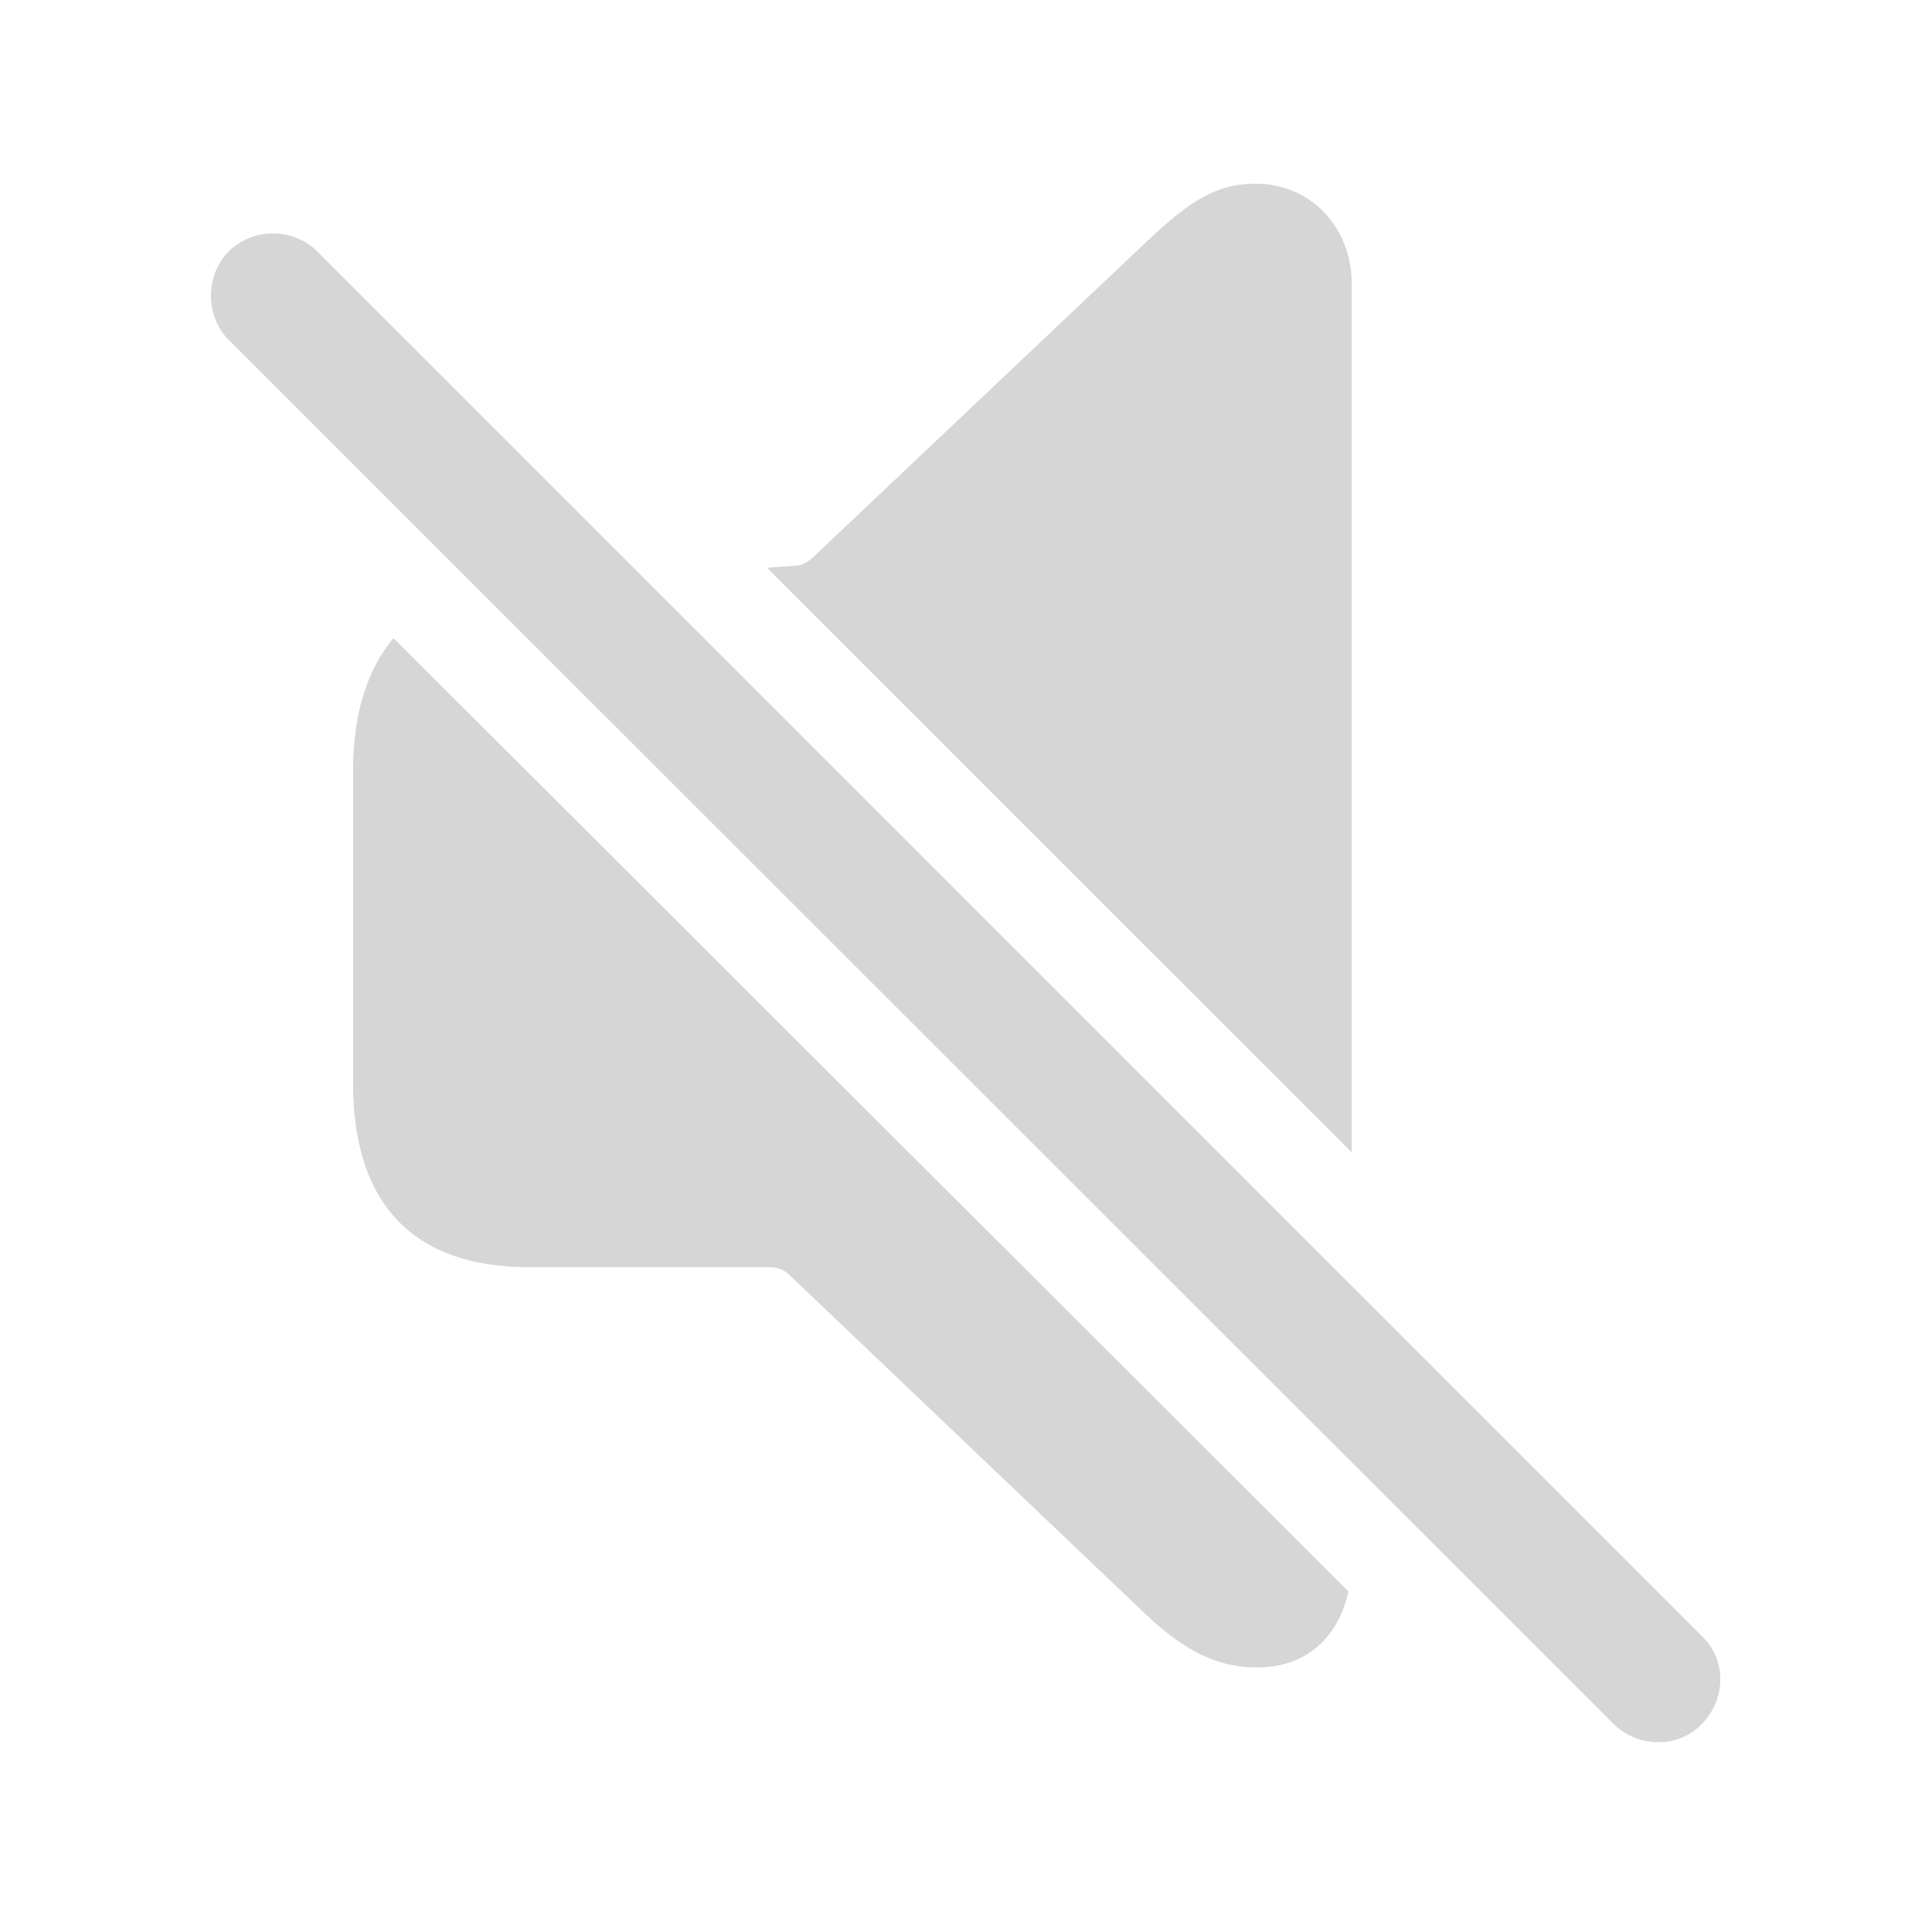
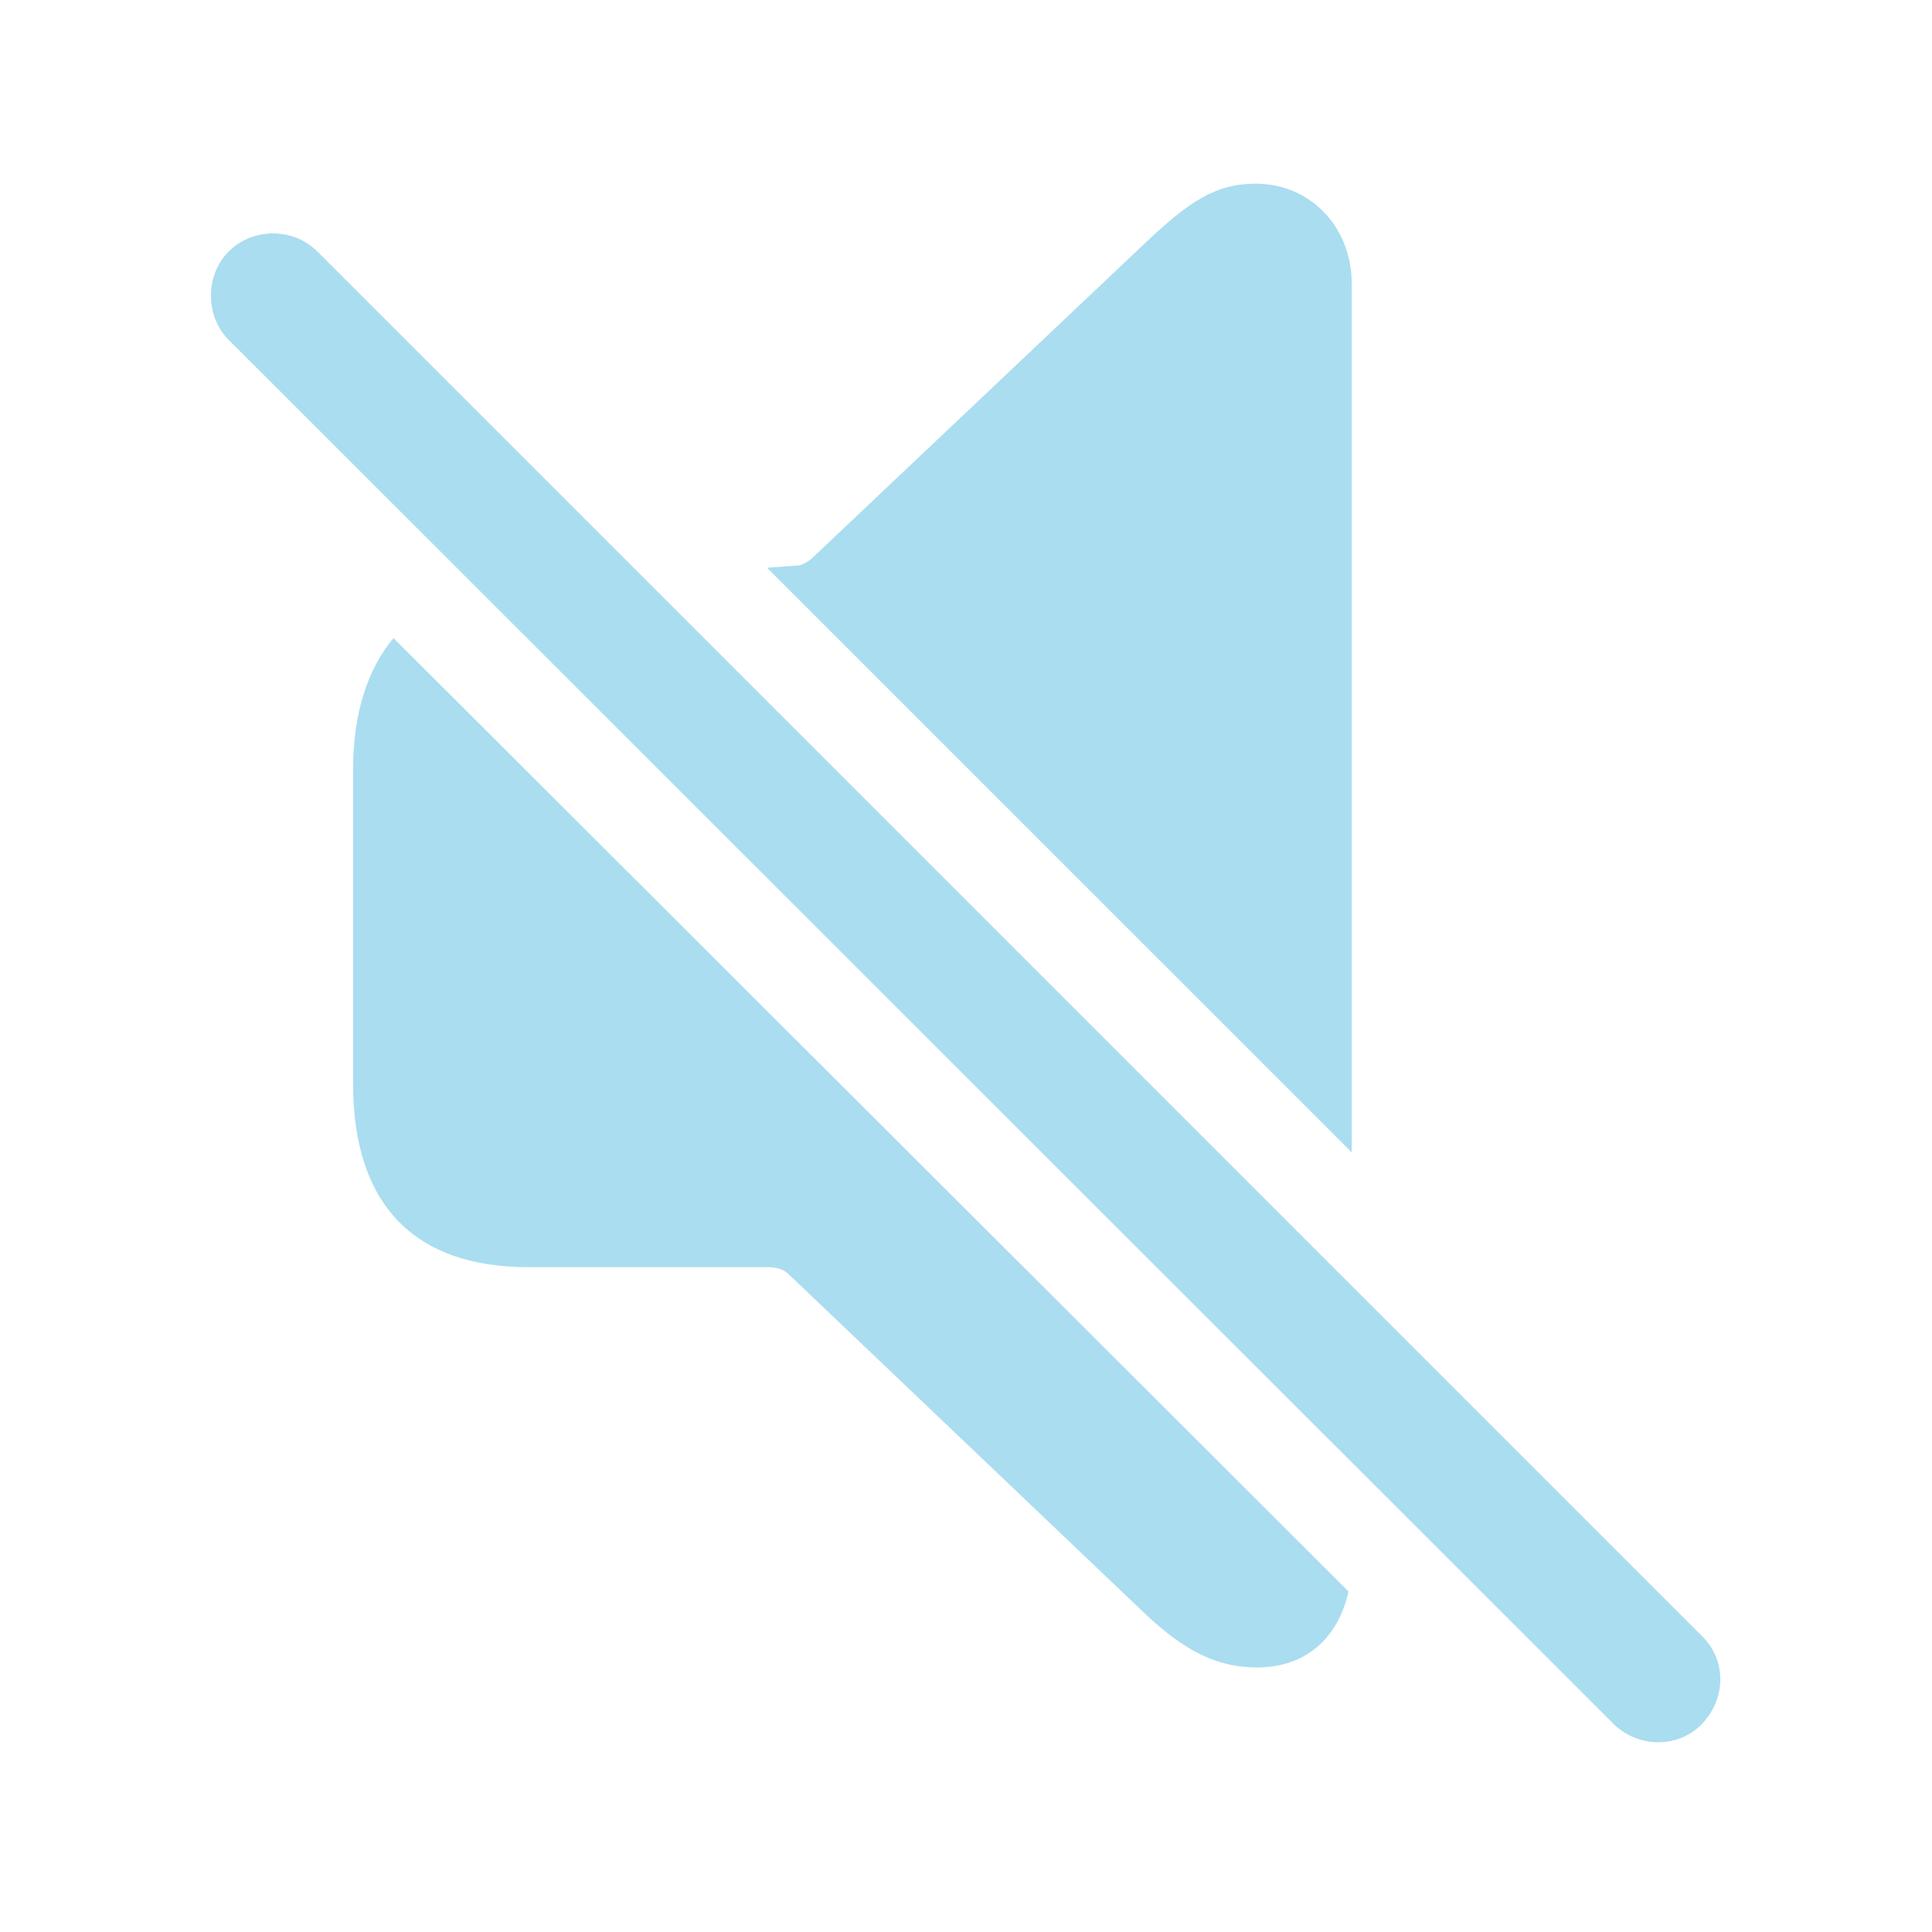
- <svg fill="#D6D6D6" width="120px" height="120px" viewBox="0 0 56 56">
+ <svg fill="#AADDF0" width="120px" height="120px" viewBox="0 0 56 56">
  <path d="M 39.18 33.402 L 39.18 8.207 C 39.18 6.637 38.031 5.324 36.391 5.324 C 35.242 5.324 34.469 5.84 33.227 7.012 L 23.617 16.105 C 23.477 16.246 23.336 16.34 23.172 16.387 L 22.234 16.457 Z M 46.773 49.973 C 47.5 50.676 48.648 50.676 49.328 49.973 C 50.031 49.246 50.055 48.121 49.328 47.418 L 9.203 7.293 C 8.5 6.59 7.328 6.59 6.625 7.293 C 5.945 7.973 5.945 9.168 6.625 9.848 Z M 36.437 48.332 C 37.82 48.332 38.781 47.512 39.086 46.129 L 11.406 18.496 C 10.656 19.387 10.234 20.676 10.234 22.316 L 10.234 31.41 C 10.234 34.926 12.015 36.73 15.32 36.73 L 22.281 36.73 C 22.515 36.73 22.727 36.801 22.867 36.941 L 33.227 46.809 C 34.352 47.863 35.289 48.332 36.437 48.332 Z" />
</svg>
